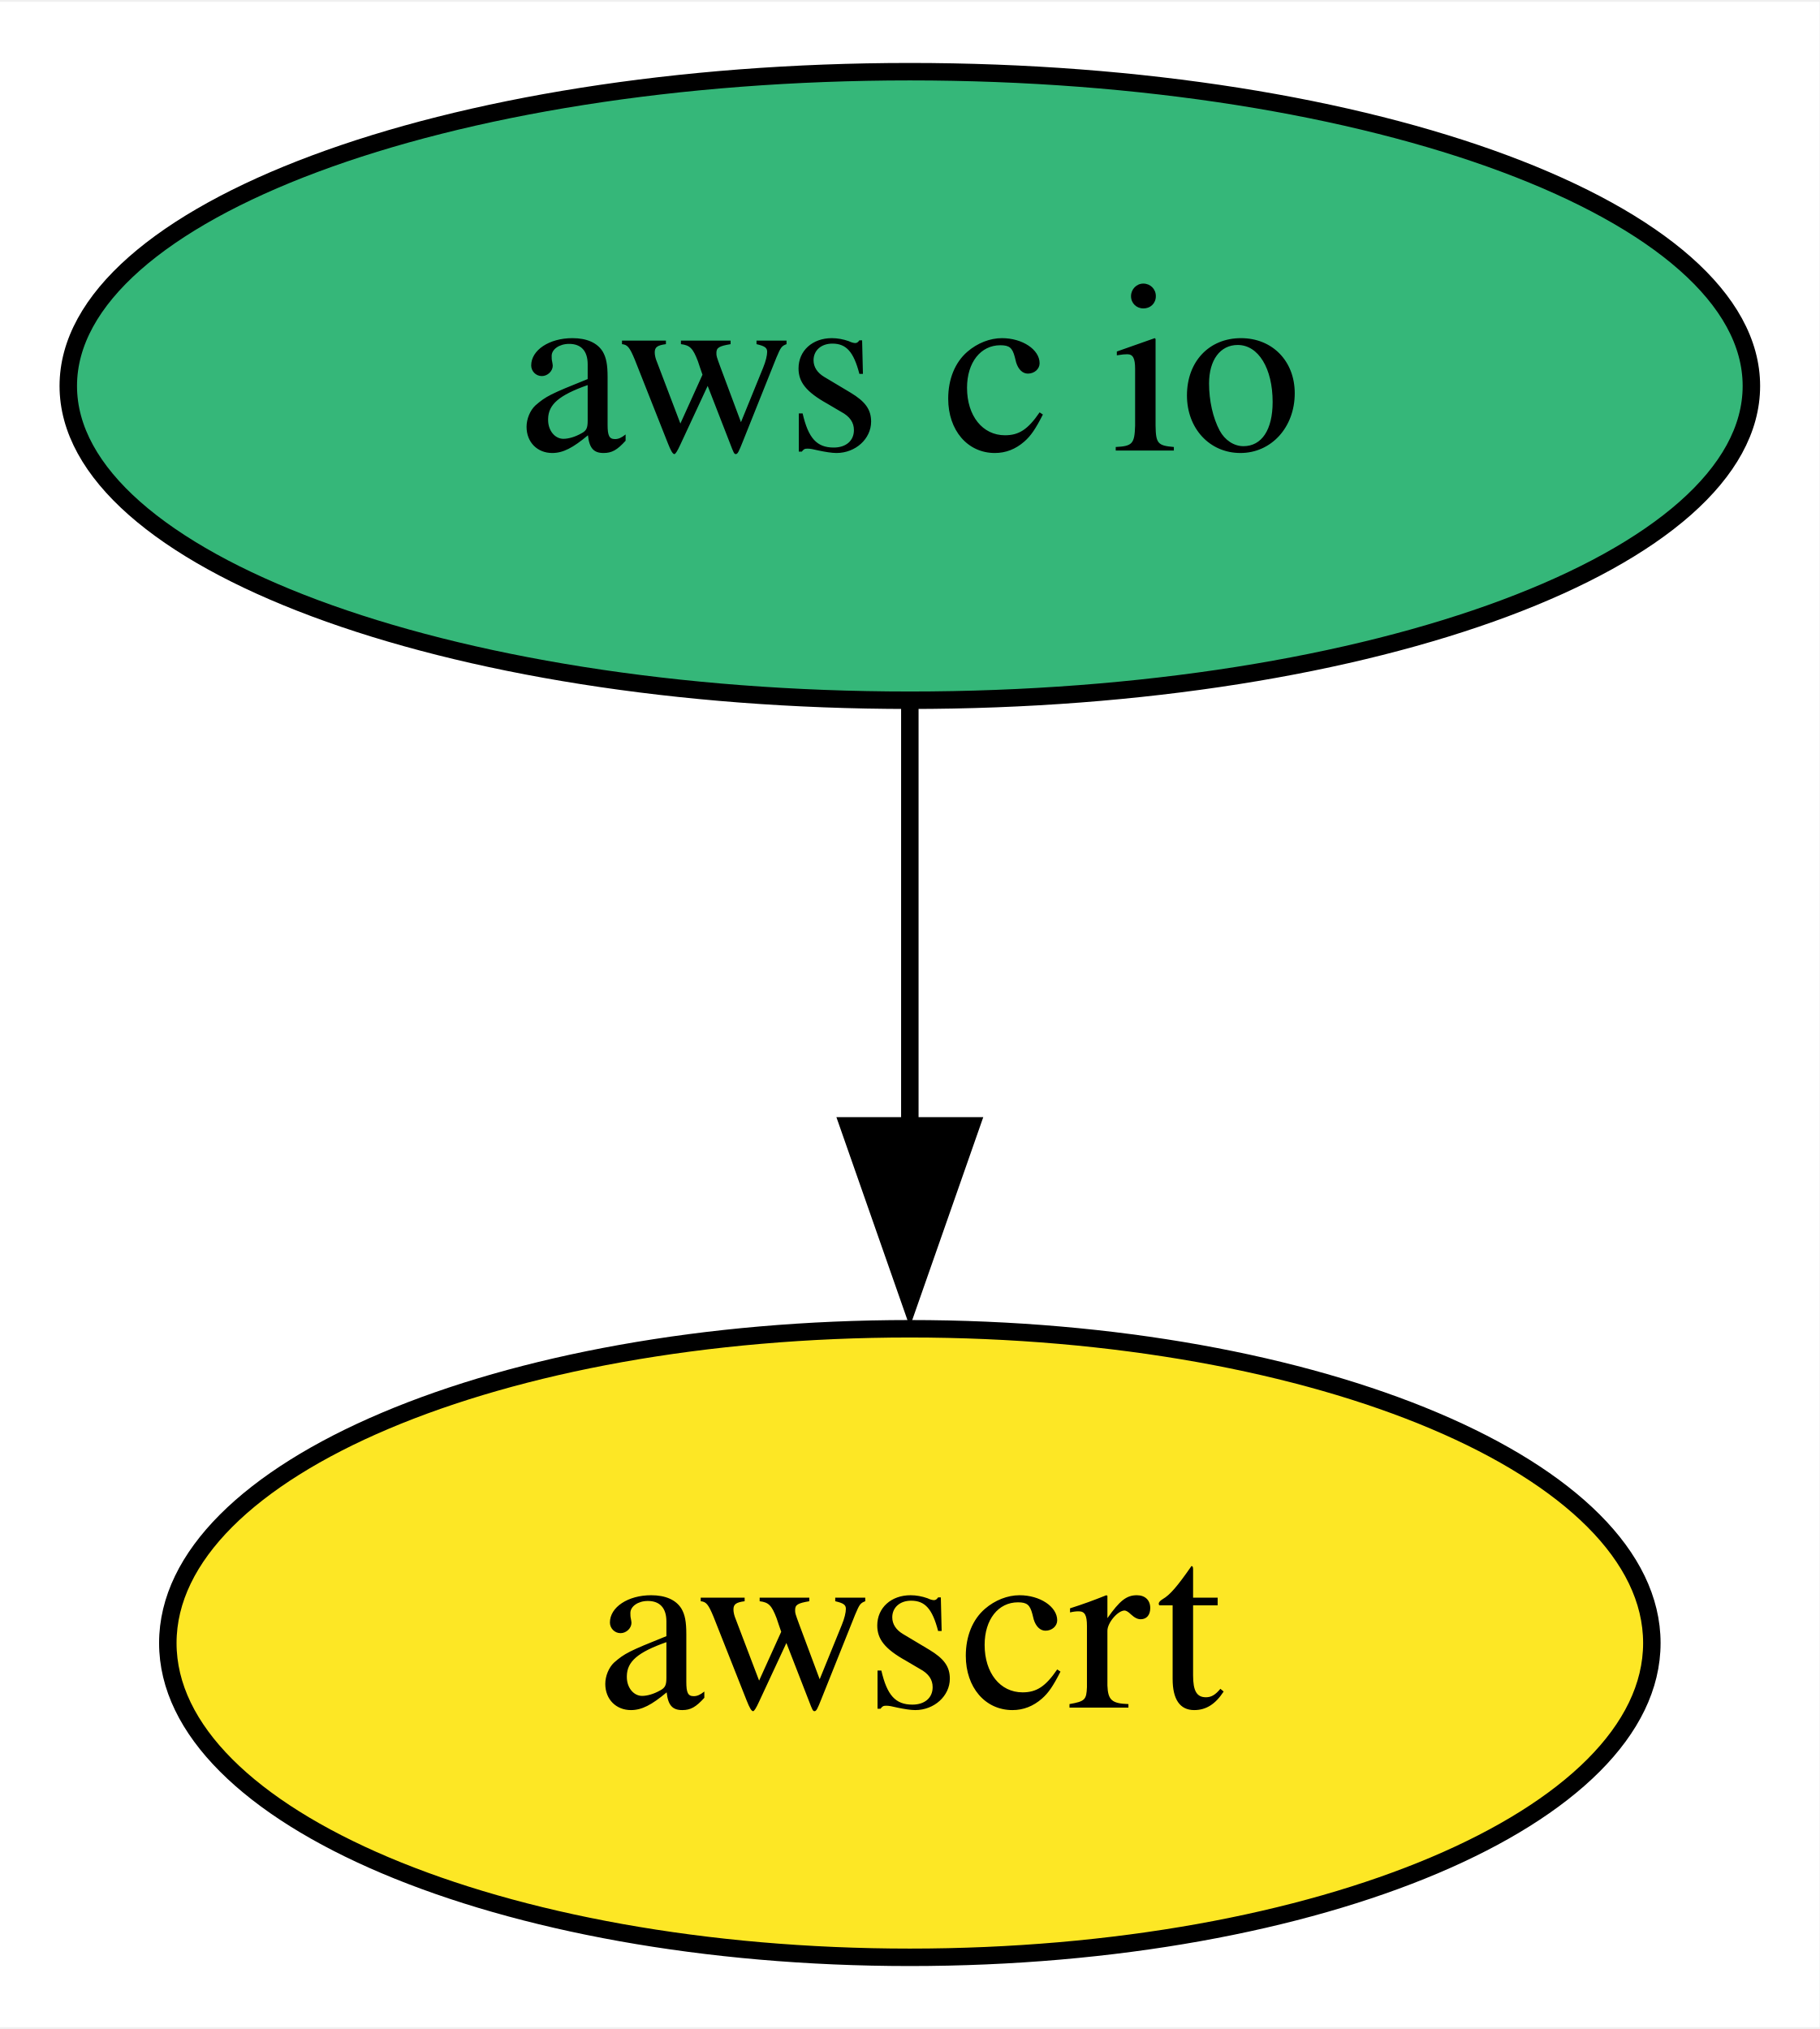
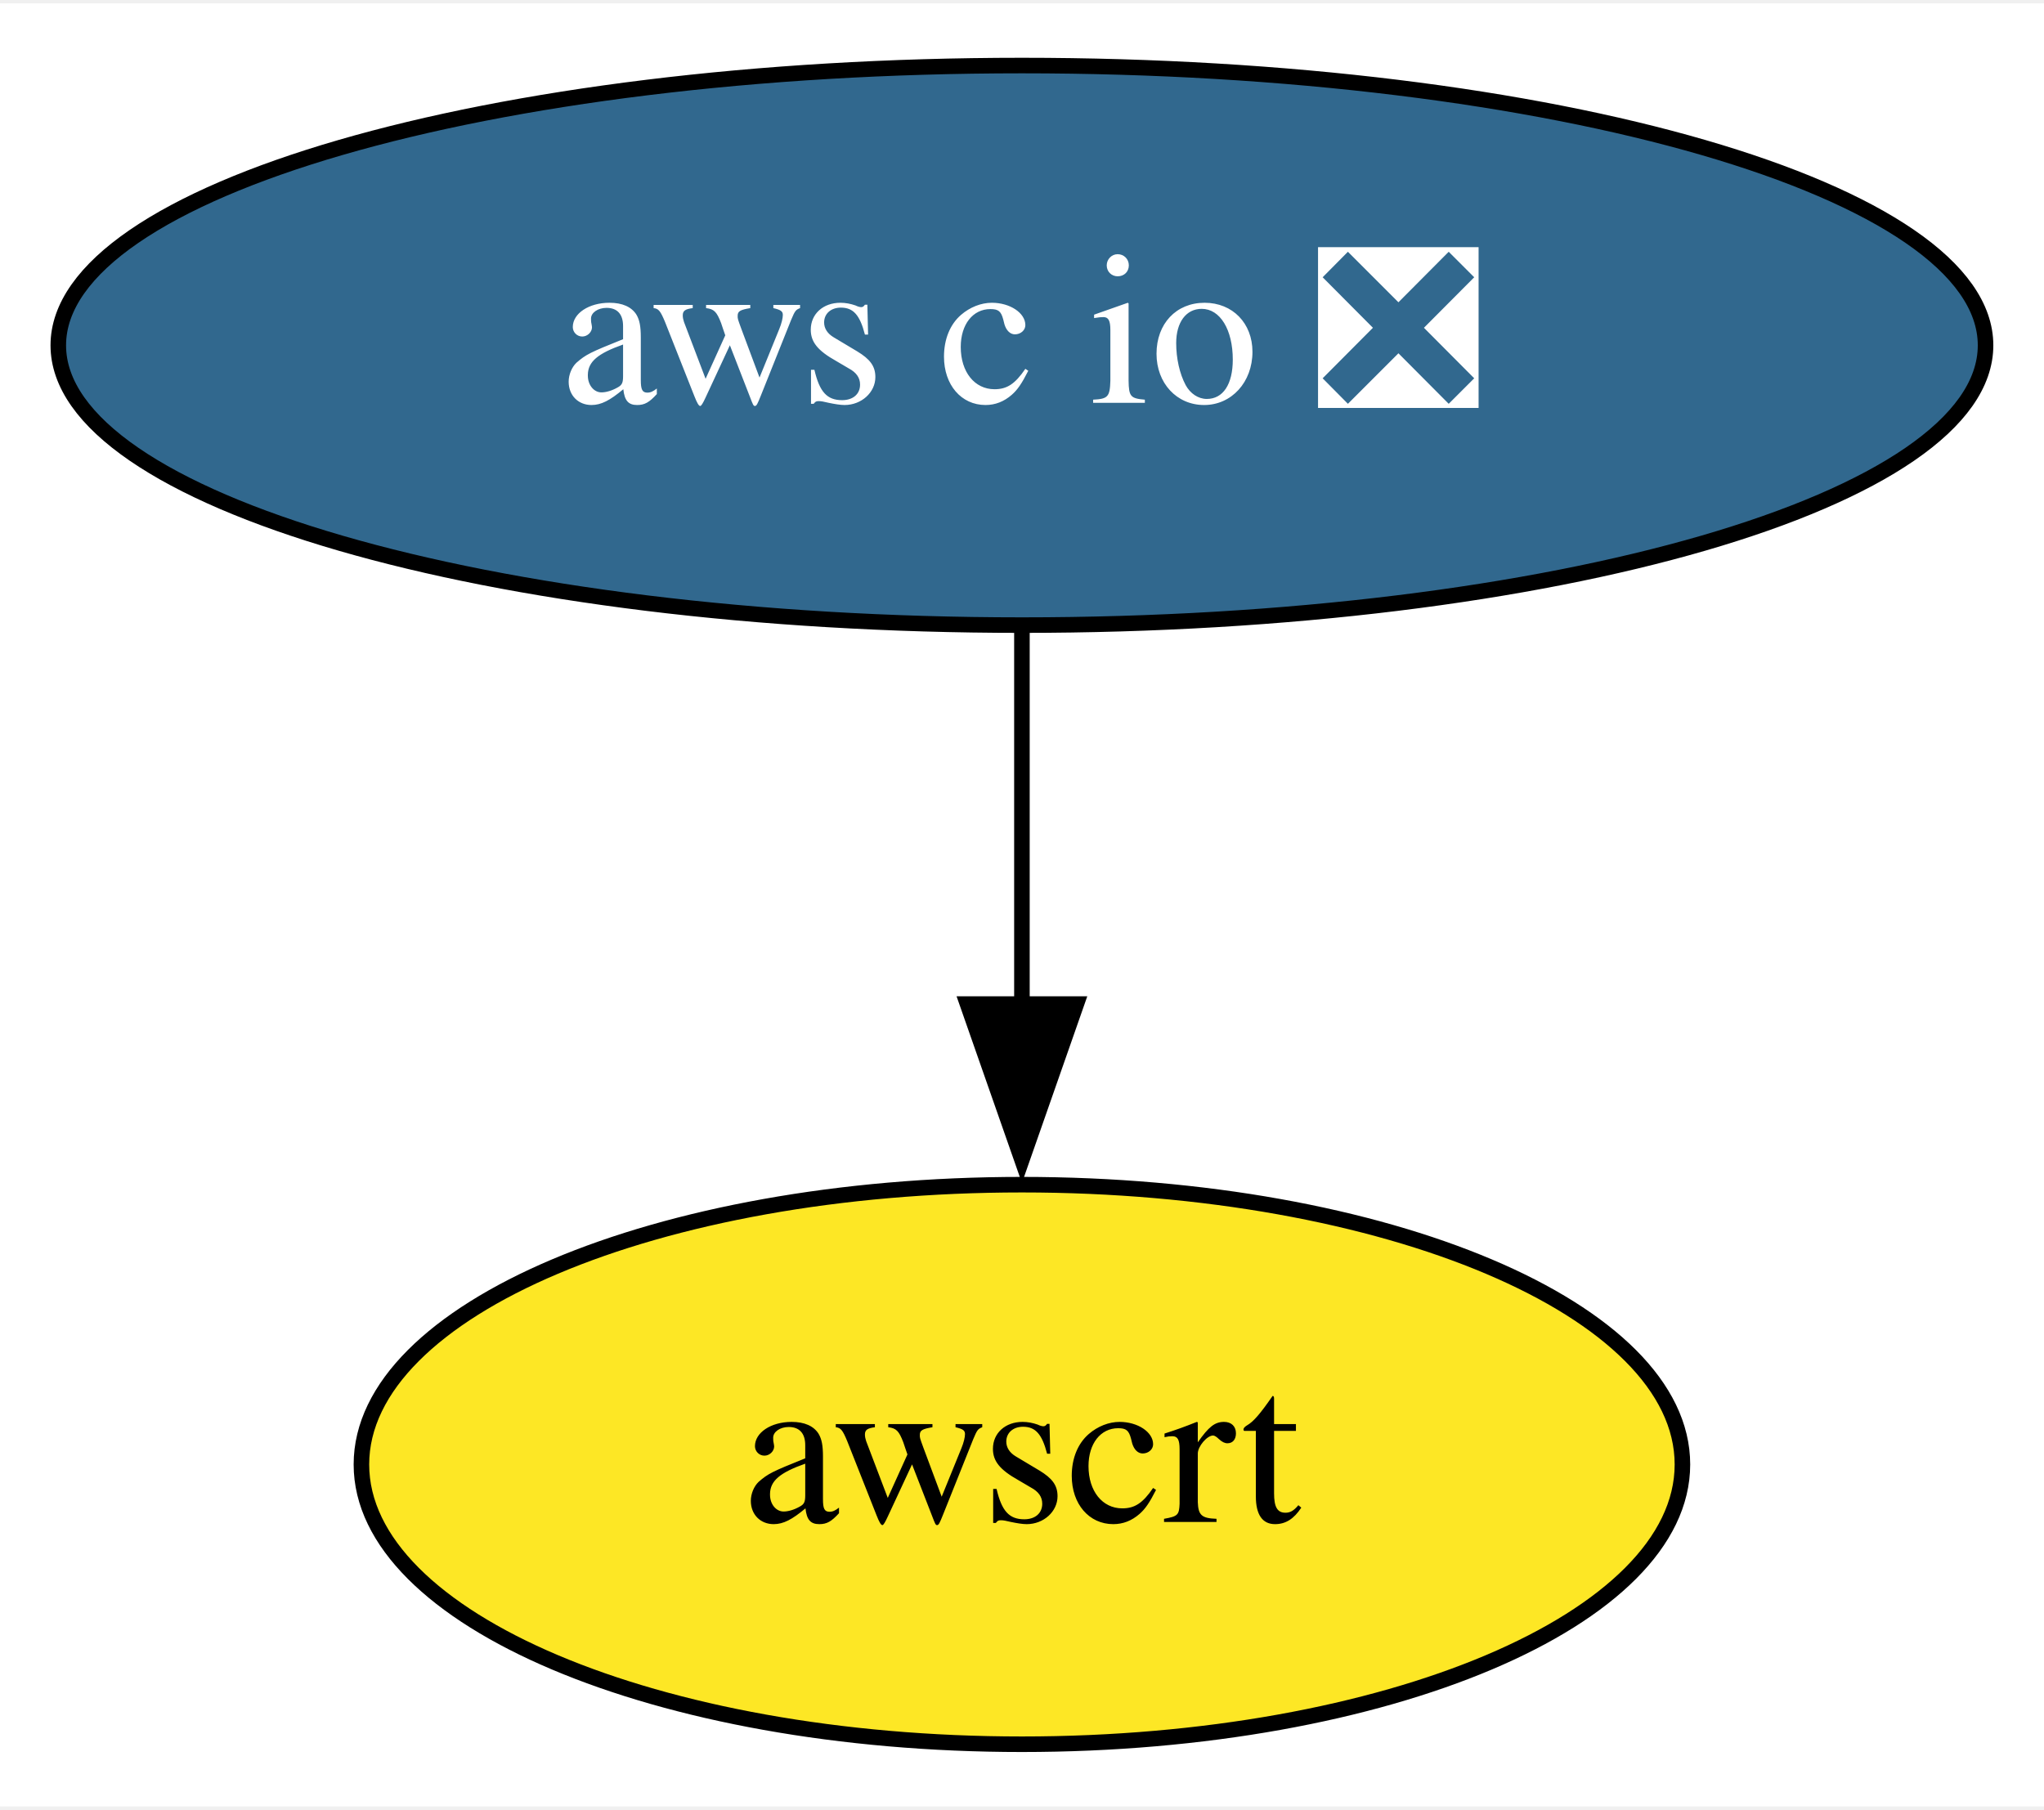
- <svg xmlns="http://www.w3.org/2000/svg" xmlns:xlink="http://www.w3.org/1999/xlink" width="104pt" height="116pt" viewBox="0.00 0.00 104.19 116.00">
+ <svg xmlns="http://www.w3.org/2000/svg" xmlns:xlink="http://www.w3.org/1999/xlink" width="131pt" height="116pt" viewBox="0.00 0.00 131.49 116.00">
  <g id="graph0" class="graph" transform="scale(1 1) rotate(0) translate(4 112)">
-     <polygon fill="white" stroke="none" points="-4,4 -4,-112 100.19,-112 100.19,4 -4,4" />
+     <polygon fill="white" stroke="none" points="-4,4 -4,-112 127.49,-112 127.49,4 -4,4" />
    <g id="node1" class="node">
      <g id="a_node1">
-         <a xlink:href="https://github.com/conda-forge/aws-c-io-feedstock" xlink:title="aws c io">
-           <ellipse fill="#35b779" stroke="black" cx="48.1" cy="-90" rx="48.19" ry="18" />
-           <text text-anchor="middle" x="48.1" y="-86.3" font-family="Times,serif" font-size="14.00">aws c io</text>
+         <a xlink:href="https://github.com/conda-forge/aws-c-io-feedstock/pull/196" xlink:title="aws c io ❎">
+           <ellipse fill="#31688e" stroke="black" cx="61.74" cy="-90" rx="61.99" ry="18" />
+           <text text-anchor="middle" x="61.74" y="-86.3" font-family="Times,serif" font-size="14.00" fill="white">aws c io ❎</text>
        </a>
      </g>
    </g>
    <g id="node2" class="node">
      <g id="a_node2">
        <a xlink:href="https://github.com/conda-forge/awscrt-feedstock" xlink:title="awscrt">
-           <ellipse fill="#fde725" stroke="black" cx="48.1" cy="-18" rx="42.49" ry="18" />
-           <text text-anchor="middle" x="48.1" y="-14.3" font-family="Times,serif" font-size="14.00">awscrt</text>
+           <ellipse fill="#fde725" stroke="black" cx="61.74" cy="-18" rx="42.49" ry="18" />
+           <text text-anchor="middle" x="61.74" y="-14.3" font-family="Times,serif" font-size="14.00">awscrt</text>
        </a>
      </g>
    </g>
    <g id="edge1" class="edge">
-       <path fill="none" stroke="black" d="M48.1,-71.7C48.1,-64.41 48.1,-55.73 48.1,-47.54" />
-       <polygon fill="black" stroke="black" points="51.6,-47.62 48.1,-37.62 44.6,-47.62 51.6,-47.62" />
+       <path fill="none" stroke="black" d="M61.74,-71.7C61.74,-64.41 61.74,-55.73 61.74,-47.54" />
+       <polygon fill="black" stroke="black" points="65.24,-47.62 61.74,-37.62 58.24,-47.62 65.24,-47.62" />
    </g>
  </g>
</svg>
